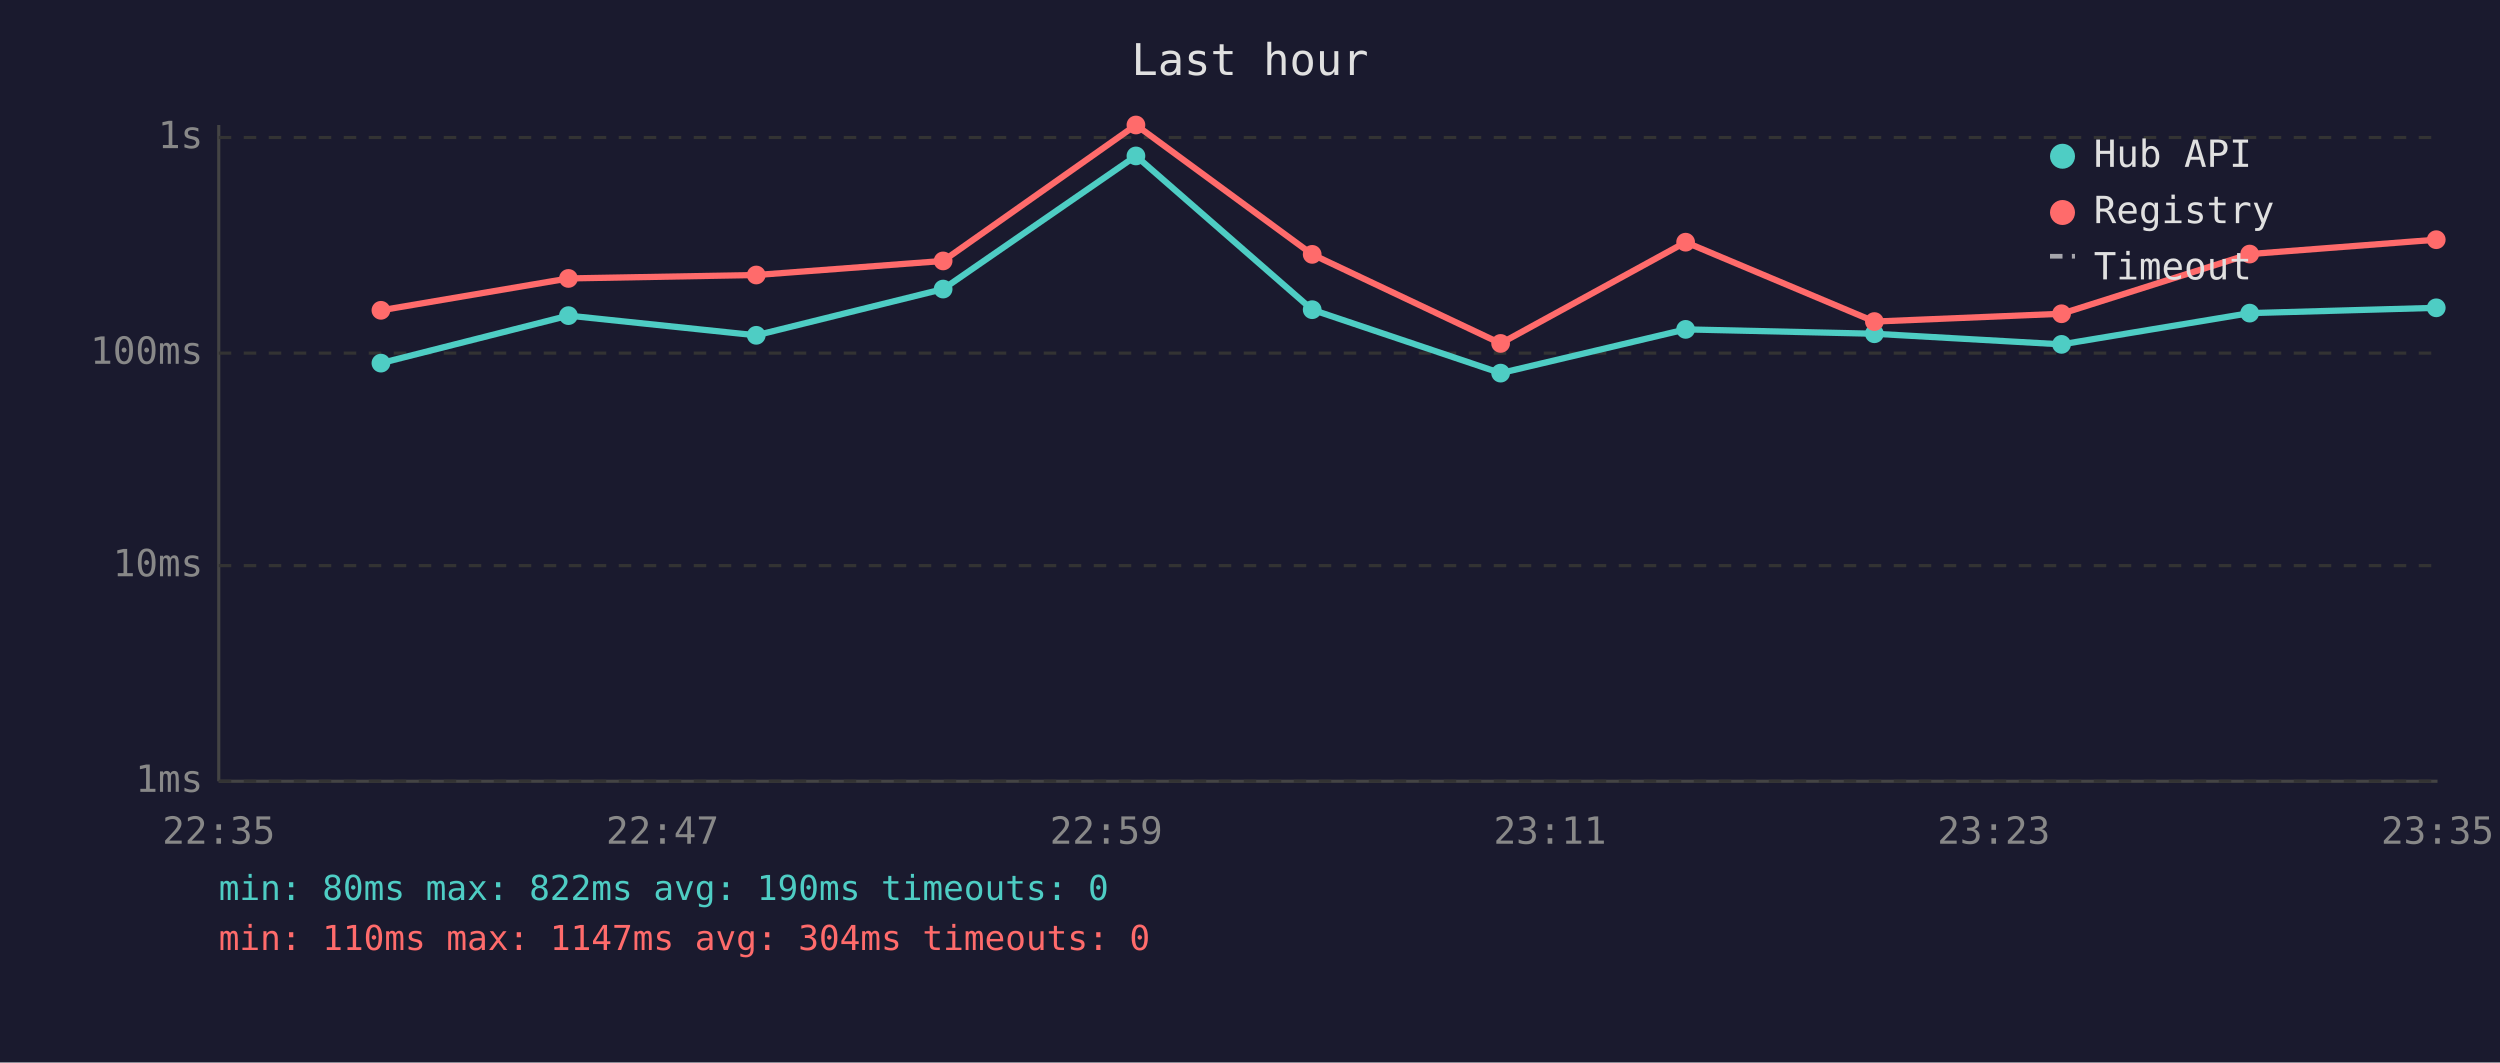
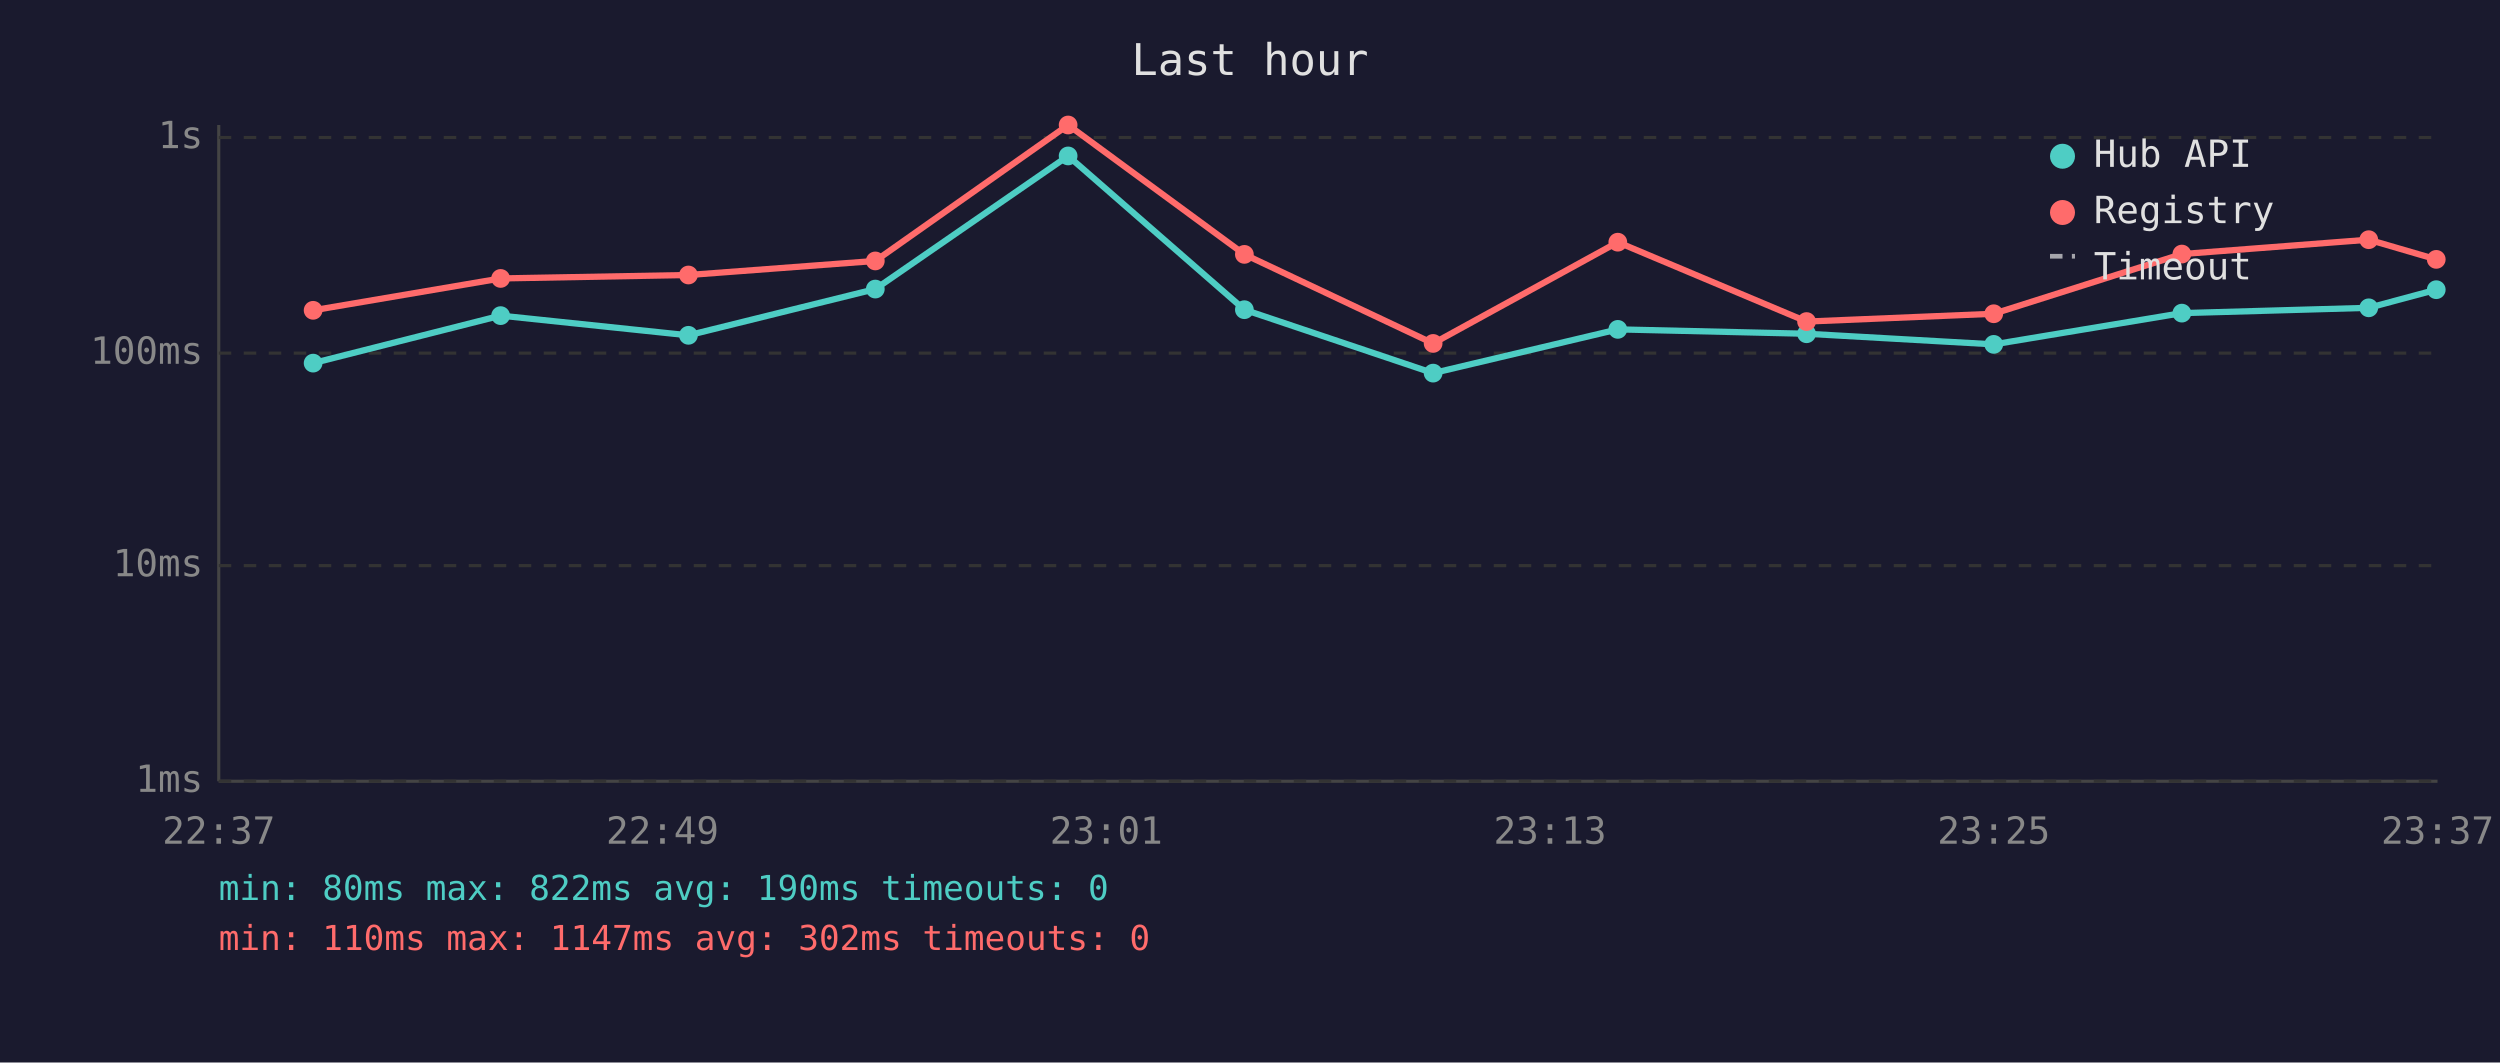
<svg xmlns="http://www.w3.org/2000/svg" viewBox="0 0 800 340" font-family="monospace" font-size="12">
  <rect width="800" height="340" fill="#1a1a2e" />
  <text x="400" y="24" fill="#e0e0e0" font-size="14" text-anchor="middle">Last hour</text>
  <line x1="70" y1="40" x2="70" y2="250" stroke="#444" stroke-width="1" />
  <line x1="70" y1="250" x2="780" y2="250" stroke="#444" stroke-width="1" />
  <line x1="70" y1="250" x2="780" y2="250" stroke="#333" stroke-width="1" stroke-dasharray="4" />
  <text x="65" y="250" fill="#888" text-anchor="end" dominant-baseline="middle">1ms</text>
  <line x1="70" y1="181" x2="780" y2="181" stroke="#333" stroke-width="1" stroke-dasharray="4" />
  <text x="65" y="181" fill="#888" text-anchor="end" dominant-baseline="middle">10ms</text>
  <line x1="70" y1="113" x2="780" y2="113" stroke="#333" stroke-width="1" stroke-dasharray="4" />
  <text x="65" y="113" fill="#888" text-anchor="end" dominant-baseline="middle">100ms</text>
  <line x1="70" y1="44" x2="780" y2="44" stroke="#333" stroke-width="1" stroke-dasharray="4" />
  <text x="65" y="44" fill="#888" text-anchor="end" dominant-baseline="middle">1s</text>
-   <text x="70" y="270" fill="#888" text-anchor="middle">22:35</text>
-   <text x="212" y="270" fill="#888" text-anchor="middle">22:47</text>
-   <text x="354" y="270" fill="#888" text-anchor="middle">22:59</text>
-   <text x="496" y="270" fill="#888" text-anchor="middle">23:11</text>
-   <text x="638" y="270" fill="#888" text-anchor="middle">23:23</text>
-   <text x="780" y="270" fill="#888" text-anchor="middle">23:35</text>
-   <polyline points="121.9,116.2 181.9,101.0 242.0,107.3 301.8,92.5 363.5,49.9 419.9,99.1 480.2,119.4 539.4,105.4 599.8,106.8 659.7,110.2 719.9,100.2 779.6,98.5" fill="none" stroke="#4ecdc4" stroke-width="2" opacity="1" />
-   <circle cx="121.9" cy="116.2" r="3" fill="#4ecdc4" />
-   <circle cx="181.9" cy="101.0" r="3" fill="#4ecdc4" />
-   <circle cx="242.0" cy="107.3" r="3" fill="#4ecdc4" />
-   <circle cx="301.8" cy="92.5" r="3" fill="#4ecdc4" />
-   <circle cx="363.5" cy="49.9" r="3" fill="#4ecdc4" />
-   <circle cx="419.9" cy="99.1" r="3" fill="#4ecdc4" />
-   <circle cx="480.2" cy="119.4" r="3" fill="#4ecdc4" />
-   <circle cx="539.4" cy="105.4" r="3" fill="#4ecdc4" />
-   <circle cx="599.8" cy="106.8" r="3" fill="#4ecdc4" />
-   <circle cx="659.7" cy="110.2" r="3" fill="#4ecdc4" />
-   <circle cx="719.9" cy="100.2" r="3" fill="#4ecdc4" />
-   <circle cx="779.6" cy="98.5" r="3" fill="#4ecdc4" />
-   <polyline points="121.9,99.3 181.9,89.1 242.0,88.0 301.8,83.5 363.5,40.0 419.9,81.4 480.2,109.9 539.4,77.5 599.8,102.9 659.7,100.4 719.9,81.3 779.6,76.7" fill="none" stroke="#ff6b6b" stroke-width="2" opacity="1" />
-   <circle cx="121.9" cy="99.3" r="3" fill="#ff6b6b" />
-   <circle cx="181.9" cy="89.1" r="3" fill="#ff6b6b" />
-   <circle cx="242.0" cy="88.0" r="3" fill="#ff6b6b" />
-   <circle cx="301.8" cy="83.5" r="3" fill="#ff6b6b" />
-   <circle cx="363.5" cy="40.0" r="3" fill="#ff6b6b" />
-   <circle cx="419.9" cy="81.4" r="3" fill="#ff6b6b" />
-   <circle cx="480.2" cy="109.9" r="3" fill="#ff6b6b" />
-   <circle cx="539.4" cy="77.5" r="3" fill="#ff6b6b" />
-   <circle cx="599.8" cy="102.9" r="3" fill="#ff6b6b" />
-   <circle cx="659.7" cy="100.4" r="3" fill="#ff6b6b" />
-   <circle cx="719.9" cy="81.3" r="3" fill="#ff6b6b" />
-   <circle cx="779.6" cy="76.7" r="3" fill="#ff6b6b" />
+   <text x="70" y="270" fill="#888" text-anchor="middle">22:37</text>
+   <text x="212" y="270" fill="#888" text-anchor="middle">22:49</text>
+   <text x="354" y="270" fill="#888" text-anchor="middle">23:01</text>
+   <text x="496" y="270" fill="#888" text-anchor="middle">23:13</text>
+   <text x="638" y="270" fill="#888" text-anchor="middle">23:25</text>
+   <text x="780" y="270" fill="#888" text-anchor="middle">23:37</text>
+   <polyline points="100.2,116.2 160.2,101.0 220.3,107.3 280.1,92.5 341.8,49.9 398.2,99.1 458.6,119.4 517.7,105.4 578.1,106.8 638.0,110.2 698.2,100.2 758.0,98.5 779.6,92.7" fill="none" stroke="#4ecdc4" stroke-width="2" opacity="1" />
+   <circle cx="100.2" cy="116.2" r="3" fill="#4ecdc4" />
+   <circle cx="160.2" cy="101.0" r="3" fill="#4ecdc4" />
+   <circle cx="220.3" cy="107.3" r="3" fill="#4ecdc4" />
+   <circle cx="280.1" cy="92.5" r="3" fill="#4ecdc4" />
+   <circle cx="341.8" cy="49.9" r="3" fill="#4ecdc4" />
+   <circle cx="398.2" cy="99.1" r="3" fill="#4ecdc4" />
+   <circle cx="458.6" cy="119.4" r="3" fill="#4ecdc4" />
+   <circle cx="517.7" cy="105.4" r="3" fill="#4ecdc4" />
+   <circle cx="578.1" cy="106.8" r="3" fill="#4ecdc4" />
+   <circle cx="638.0" cy="110.2" r="3" fill="#4ecdc4" />
+   <circle cx="698.2" cy="100.2" r="3" fill="#4ecdc4" />
+   <circle cx="758.0" cy="98.5" r="3" fill="#4ecdc4" />
+   <circle cx="779.6" cy="92.7" r="3" fill="#4ecdc4" />
+   <polyline points="100.2,99.3 160.2,89.1 220.3,88.0 280.1,83.5 341.8,40.0 398.2,81.4 458.6,109.9 517.7,77.5 578.1,102.9 638.0,100.4 698.2,81.3 758.0,76.7 779.6,83.0" fill="none" stroke="#ff6b6b" stroke-width="2" opacity="1" />
+   <circle cx="100.2" cy="99.3" r="3" fill="#ff6b6b" />
+   <circle cx="160.2" cy="89.1" r="3" fill="#ff6b6b" />
+   <circle cx="220.3" cy="88.0" r="3" fill="#ff6b6b" />
+   <circle cx="280.1" cy="83.5" r="3" fill="#ff6b6b" />
+   <circle cx="341.8" cy="40.0" r="3" fill="#ff6b6b" />
+   <circle cx="398.2" cy="81.4" r="3" fill="#ff6b6b" />
+   <circle cx="458.6" cy="109.9" r="3" fill="#ff6b6b" />
+   <circle cx="517.7" cy="77.5" r="3" fill="#ff6b6b" />
+   <circle cx="578.1" cy="102.9" r="3" fill="#ff6b6b" />
+   <circle cx="638.0" cy="100.4" r="3" fill="#ff6b6b" />
+   <circle cx="698.2" cy="81.3" r="3" fill="#ff6b6b" />
+   <circle cx="758.0" cy="76.7" r="3" fill="#ff6b6b" />
+   <circle cx="779.6" cy="83.0" r="3" fill="#ff6b6b" />
  <circle cx="660" cy="50" r="4" fill="#4ecdc4" />
  <text x="670" y="50" fill="#e0e0e0" dominant-baseline="middle">Hub API</text>
  <circle cx="660" cy="68" r="4" fill="#ff6b6b" />
  <text x="670" y="68" fill="#e0e0e0" dominant-baseline="middle">Registry</text>
  <line x1="656" y1="82" x2="664" y2="82" stroke="#e0e0e0" stroke-width="1.5" stroke-dasharray="4,3" opacity="0.7" />
  <text x="670" y="86" fill="#e0e0e0" dominant-baseline="middle">Timeout</text>
  <text x="70" y="288" fill="#4ecdc4" font-size="11">min: 80ms  max: 822ms  avg: 190ms  timeouts: 0</text>
-   <text x="70" y="304" fill="#ff6b6b" font-size="11">min: 110ms  max: 1147ms  avg: 304ms  timeouts: 0</text>
+   <text x="70" y="304" fill="#ff6b6b" font-size="11">min: 110ms  max: 1147ms  avg: 302ms  timeouts: 0</text>
</svg>
